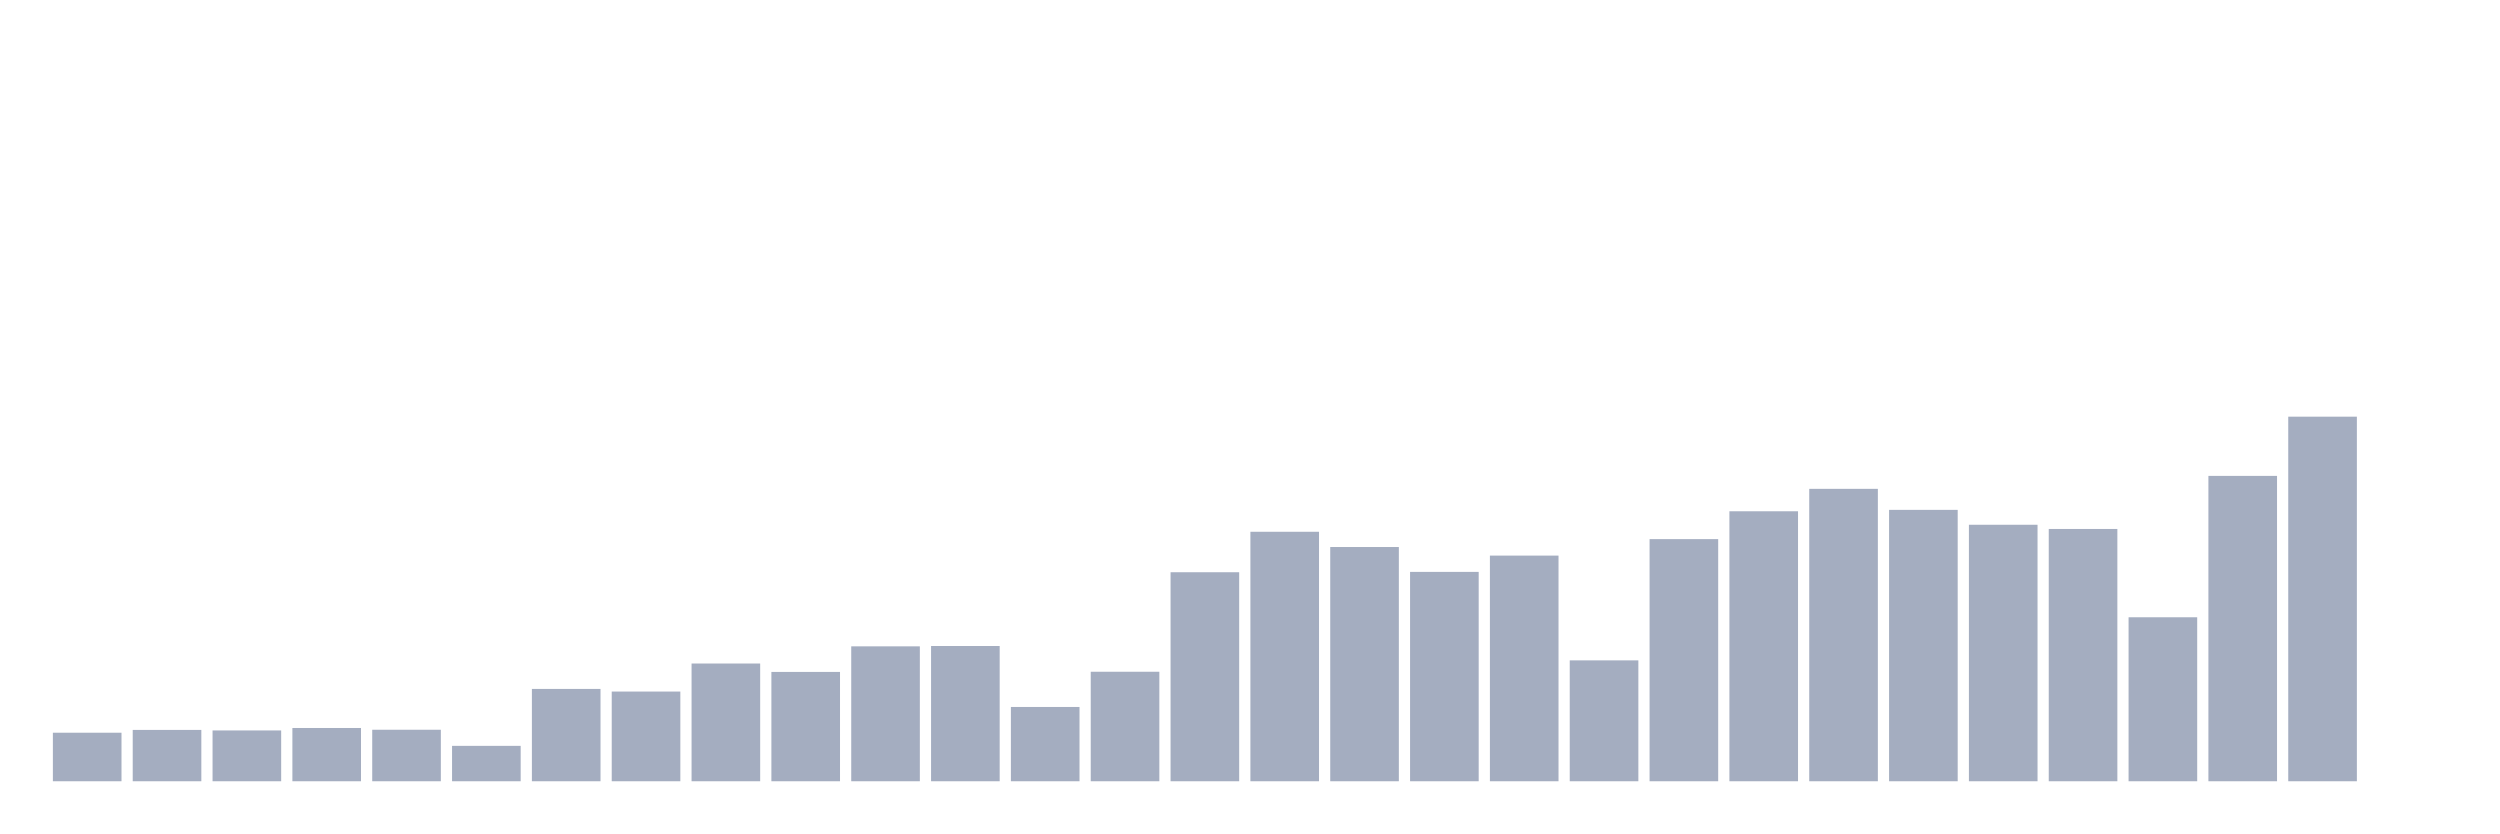
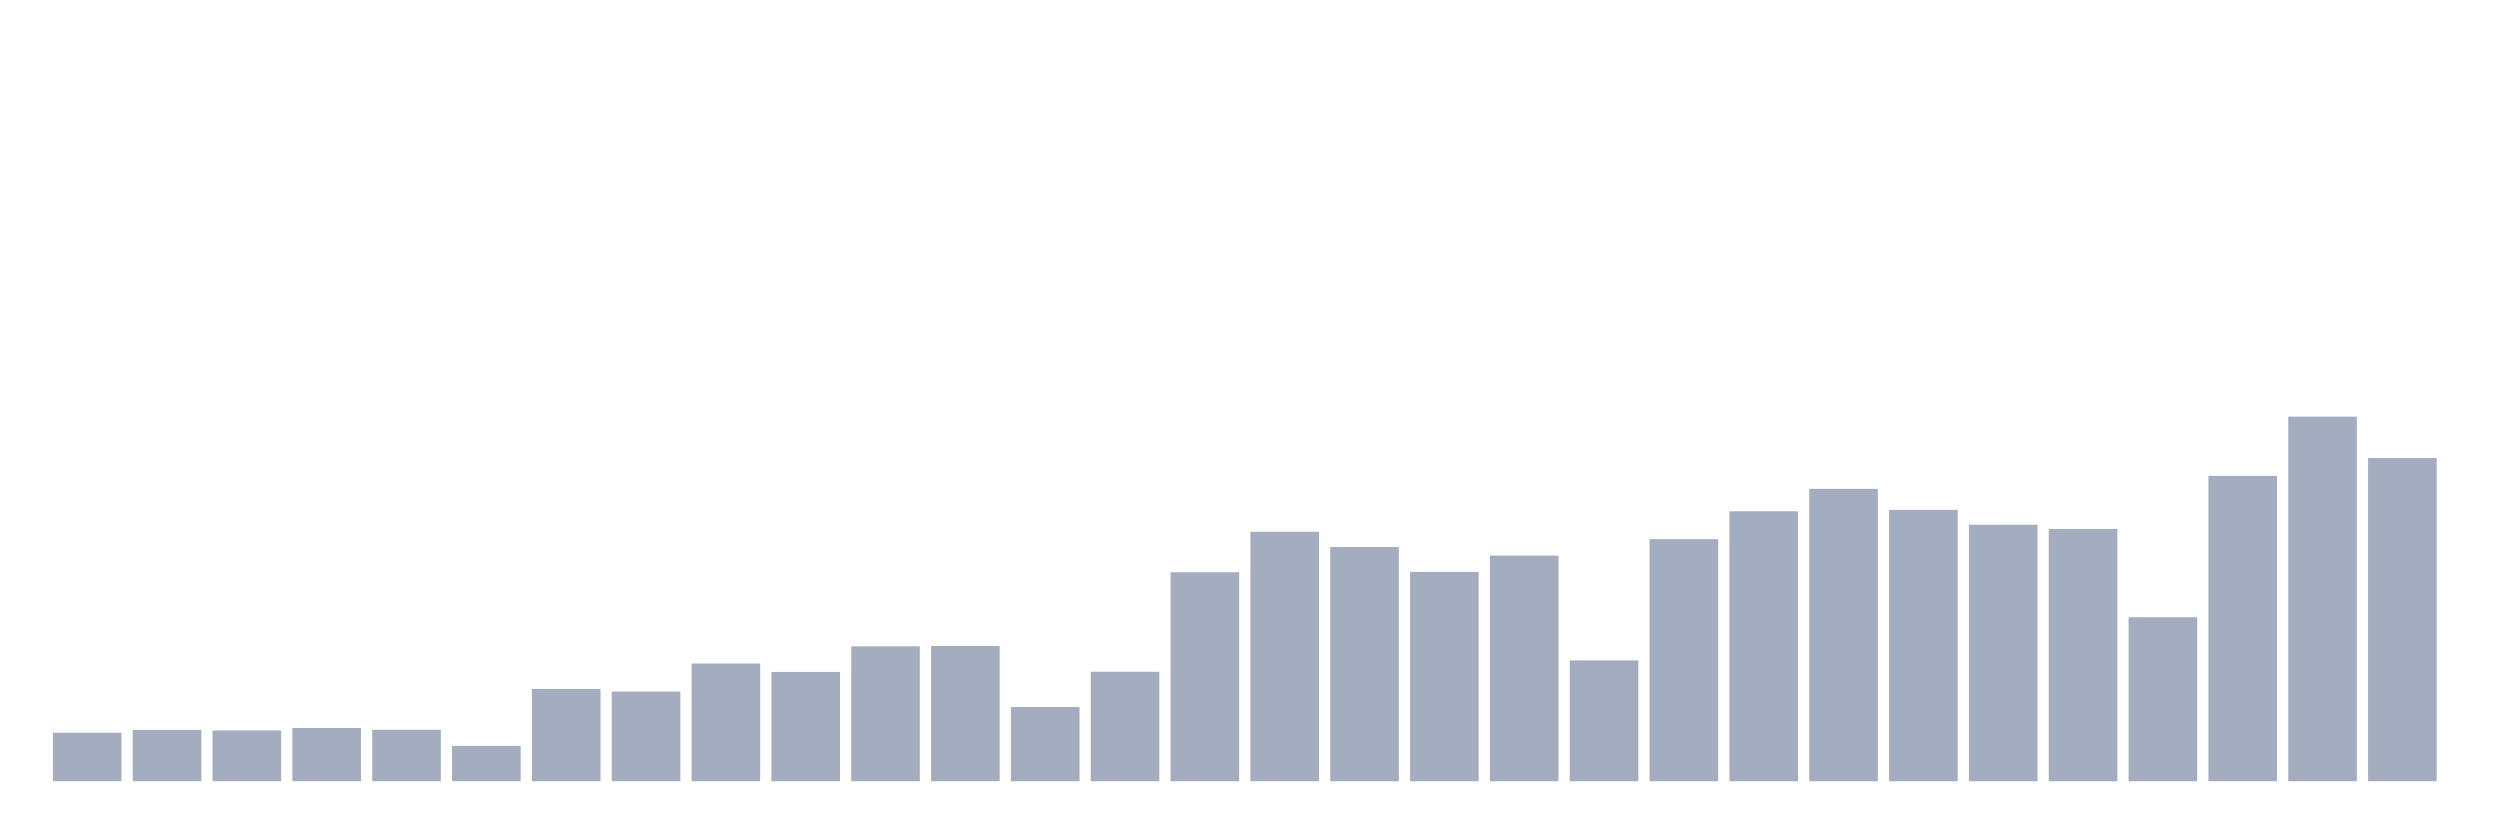
<svg xmlns="http://www.w3.org/2000/svg" viewBox="0 0 480 160">
  <g transform="translate(10,10)">
    <rect class="bar" x="0.153" width="13.175" y="130.682" height="9.318" fill="rgb(164,173,192)" />
    <rect class="bar" x="15.482" width="13.175" y="130.144" height="9.856" fill="rgb(164,173,192)" />
    <rect class="bar" x="30.81" width="13.175" y="130.245" height="9.755" fill="rgb(164,173,192)" />
    <rect class="bar" x="46.138" width="13.175" y="129.774" height="10.226" fill="rgb(164,173,192)" />
    <rect class="bar" x="61.466" width="13.175" y="130.111" height="9.889" fill="rgb(164,173,192)" />
    <rect class="bar" x="76.794" width="13.175" y="133.205" height="6.795" fill="rgb(164,173,192)" />
    <rect class="bar" x="92.123" width="13.175" y="122.273" height="17.727" fill="rgb(164,173,192)" />
    <rect class="bar" x="107.451" width="13.175" y="122.778" height="17.222" fill="rgb(164,173,192)" />
    <rect class="bar" x="122.779" width="13.175" y="117.395" height="22.605" fill="rgb(164,173,192)" />
    <rect class="bar" x="138.107" width="13.175" y="119.01" height="20.99" fill="rgb(164,173,192)" />
    <rect class="bar" x="153.436" width="13.175" y="114.099" height="25.901" fill="rgb(164,173,192)" />
    <rect class="bar" x="168.764" width="13.175" y="114.032" height="25.968" fill="rgb(164,173,192)" />
    <rect class="bar" x="184.092" width="13.175" y="125.738" height="14.262" fill="rgb(164,173,192)" />
    <rect class="bar" x="199.42" width="13.175" y="118.976" height="21.024" fill="rgb(164,173,192)" />
    <rect class="bar" x="214.748" width="13.175" y="99.87" height="40.13" fill="rgb(164,173,192)" />
    <rect class="bar" x="230.077" width="13.175" y="92.1" height="47.9" fill="rgb(164,173,192)" />
    <rect class="bar" x="245.405" width="13.175" y="95.026" height="44.974" fill="rgb(164,173,192)" />
    <rect class="bar" x="260.733" width="13.175" y="99.803" height="40.197" fill="rgb(164,173,192)" />
    <rect class="bar" x="276.061" width="13.175" y="96.675" height="43.325" fill="rgb(164,173,192)" />
    <rect class="bar" x="291.39" width="13.175" y="116.79" height="23.21" fill="rgb(164,173,192)" />
    <rect class="bar" x="306.718" width="13.175" y="93.513" height="46.487" fill="rgb(164,173,192)" />
    <rect class="bar" x="322.046" width="13.175" y="88.164" height="51.836" fill="rgb(164,173,192)" />
    <rect class="bar" x="337.374" width="13.175" y="83.859" height="56.141" fill="rgb(164,173,192)" />
    <rect class="bar" x="352.702" width="13.175" y="87.895" height="52.105" fill="rgb(164,173,192)" />
    <rect class="bar" x="368.031" width="13.175" y="90.754" height="49.246" fill="rgb(164,173,192)" />
    <rect class="bar" x="383.359" width="13.175" y="91.562" height="48.438" fill="rgb(164,173,192)" />
    <rect class="bar" x="398.687" width="13.175" y="108.515" height="31.485" fill="rgb(164,173,192)" />
    <rect class="bar" x="414.015" width="13.175" y="81.37" height="58.63" fill="rgb(164,173,192)" />
    <rect class="bar" x="429.344" width="13.175" y="70" height="70" fill="rgb(164,173,192)" />
-     <rect class="bar" x="444.672" width="13.175" y="140" height="0" fill="rgb(164,173,192)" />
+     <rect class="bar" x="444.672" width="13.175" y="77.938" height="62.062" fill="rgb(164,173,192)" />
  </g>
</svg>
